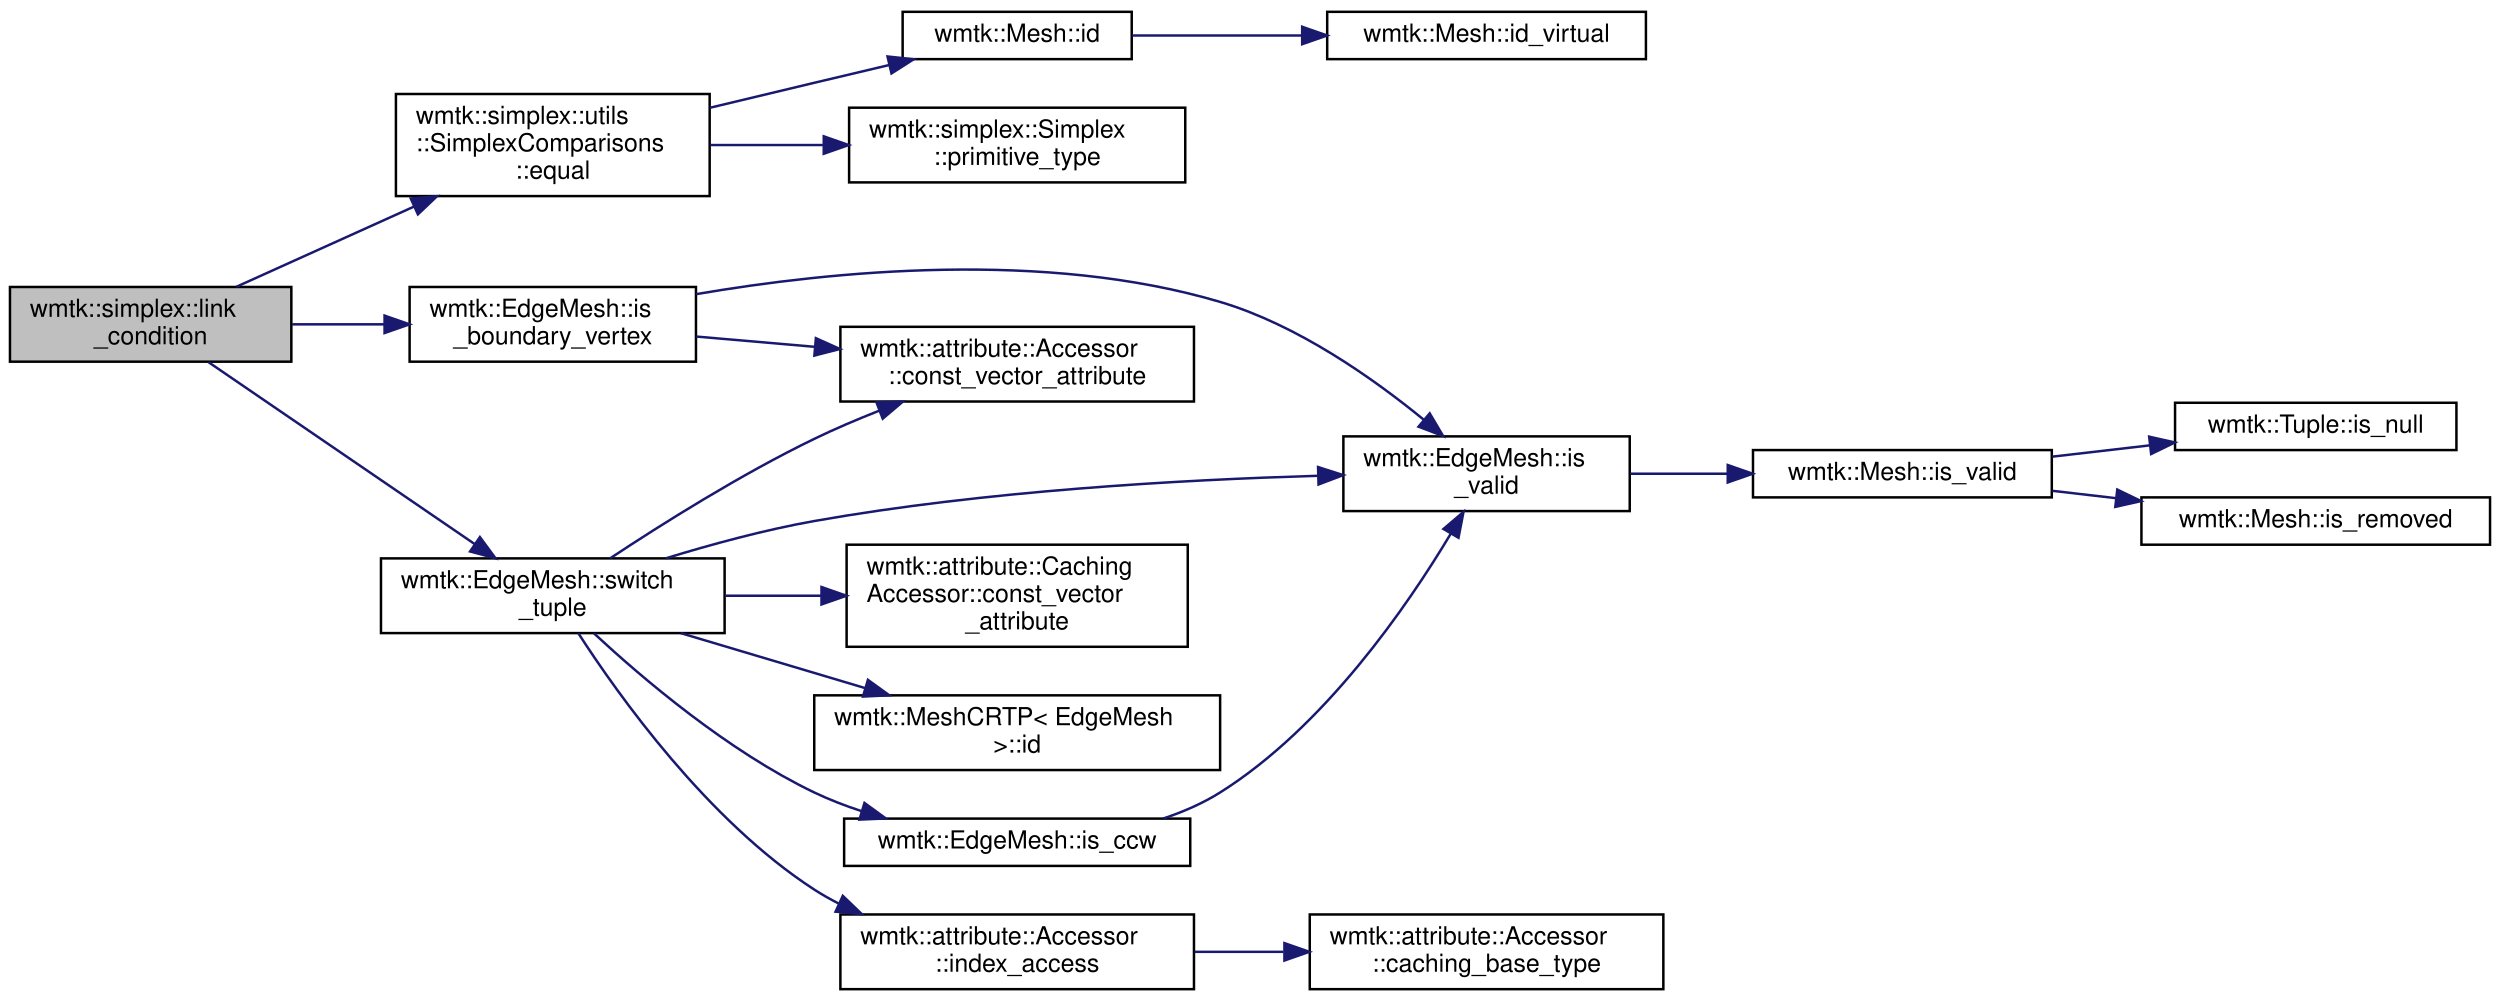
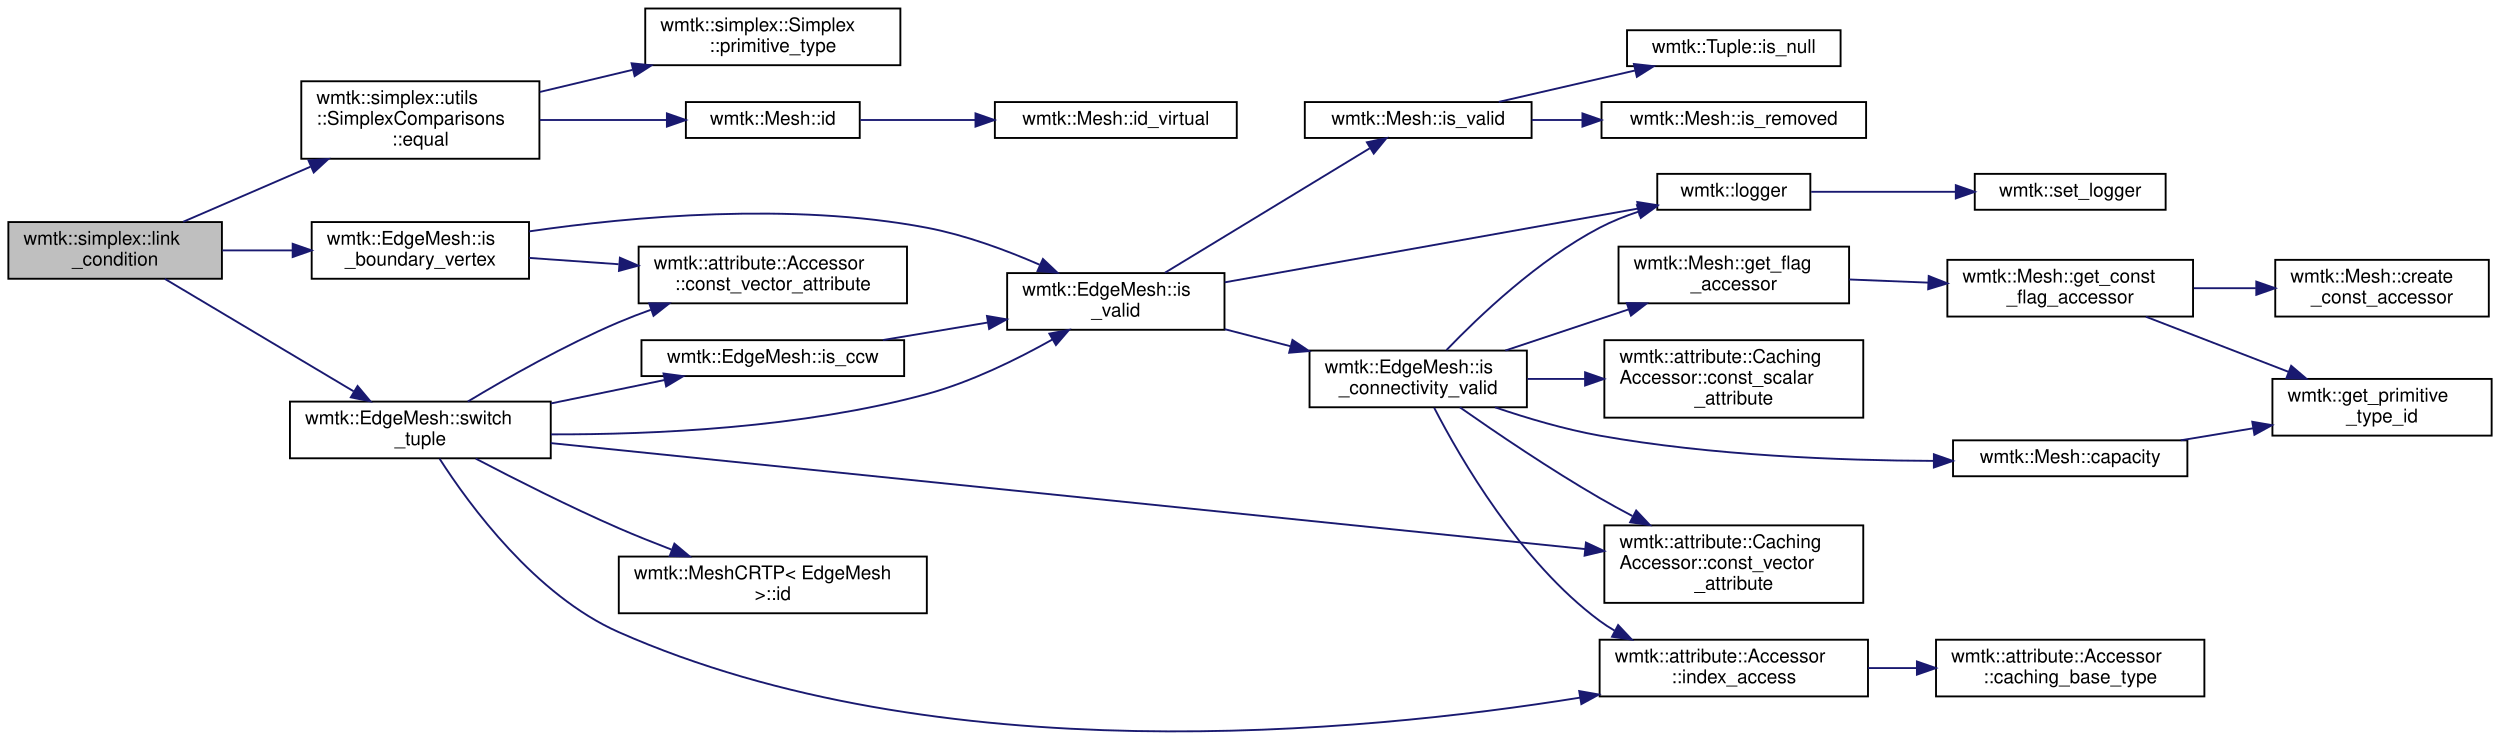
- <svg xmlns="http://www.w3.org/2000/svg" xmlns:xlink="http://www.w3.org/1999/xlink" width="1004pt" height="402pt" viewBox="0.00 0.00 1004.00 401.50">
-   <g id="graph0" class="graph" transform="scale(1 1) rotate(0) translate(4 397.5)">
+ <svg xmlns="http://www.w3.org/2000/svg" xmlns:xlink="http://www.w3.org/1999/xlink" width="1322pt" height="391pt" viewBox="0.00 0.00 1322.00 391.25">
+   <g id="graph0" class="graph" transform="scale(1 1) rotate(0) translate(4 387.25)">
    <g id="node1" class="node">
      <g id="a_node1">
        <a xlink:title="Check if the edge to collapse satisfying the link condition.">
-           <polygon fill="#bfbfbf" stroke="black" points="0,-252.5 0,-282.5 113,-282.5 113,-252.5 0,-252.5" />
-           <text text-anchor="start" x="8" y="-270.5" font-family="Helvetica,sans-Serif" font-size="10.00">wmtk::simplex::link</text>
-           <text text-anchor="middle" x="56.5" y="-259.5" font-family="Helvetica,sans-Serif" font-size="10.00">_condition</text>
+           <polygon fill="#bfbfbf" stroke="black" points="0,-239.75 0,-269.75 113,-269.75 113,-239.75 0,-239.75" />
+           <text text-anchor="start" x="8" y="-257.75" font-family="Helvetica,sans-Serif" font-size="10.00">wmtk::simplex::link</text>
+           <text text-anchor="middle" x="56.5" y="-246.75" font-family="Helvetica,sans-Serif" font-size="10.00">_condition</text>
        </a>
      </g>
    </g>
    <g id="node2" class="node">
      <g id="a_node2">
        <a xlink:href="classwmtk_1_1simplex_1_1utils_1_1_simplex_comparisons.html#a855a7009bb50500e9b336a05d424b34d" target="_top" xlink:title=" ">
-           <polygon fill="none" stroke="black" points="155,-319 155,-360 281,-360 281,-319 155,-319" />
-           <text text-anchor="start" x="163" y="-348" font-family="Helvetica,sans-Serif" font-size="10.00">wmtk::simplex::utils</text>
-           <text text-anchor="start" x="163" y="-337" font-family="Helvetica,sans-Serif" font-size="10.00">::SimplexComparisons</text>
-           <text text-anchor="middle" x="218" y="-326" font-family="Helvetica,sans-Serif" font-size="10.00">::equal</text>
+           <polygon fill="none" stroke="black" points="155,-303.25 155,-344.25 281,-344.25 281,-303.25 155,-303.25" />
+           <text text-anchor="start" x="163" y="-332.25" font-family="Helvetica,sans-Serif" font-size="10.00">wmtk::simplex::utils</text>
+           <text text-anchor="start" x="163" y="-321.25" font-family="Helvetica,sans-Serif" font-size="10.00">::SimplexComparisons</text>
+           <text text-anchor="middle" x="218" y="-310.25" font-family="Helvetica,sans-Serif" font-size="10.00">::equal</text>
        </a>
      </g>
    </g>
    <g id="edge1" class="edge">
-       <path fill="none" stroke="midnightblue" d="M90.94,-282.59C111.58,-291.91 138.56,-304.09 162.26,-314.79" />
-       <polygon fill="midnightblue" stroke="midnightblue" points="160.95,-318.04 171.51,-318.96 163.83,-311.66 160.95,-318.04" />
+       <path fill="none" stroke="midnightblue" d="M92.5,-269.9C112.24,-278.44 137.39,-289.31 159.91,-299.06" />
+       <polygon fill="midnightblue" stroke="midnightblue" points="158.8,-302.39 169.37,-303.15 161.58,-295.97 158.8,-302.39" />
    </g>
    <g id="node6" class="node">
      <g id="a_node6">
        <a xlink:href="classwmtk_1_1_edge_mesh.html#a534952cf2729f1509a380e3e9afb65b7" target="_top" xlink:title=" ">
-           <polygon fill="none" stroke="black" points="160.5,-252.5 160.5,-282.5 275.5,-282.5 275.5,-252.5 160.5,-252.5" />
-           <text text-anchor="start" x="168.5" y="-270.5" font-family="Helvetica,sans-Serif" font-size="10.00">wmtk::EdgeMesh::is</text>
-           <text text-anchor="middle" x="218" y="-259.5" font-family="Helvetica,sans-Serif" font-size="10.00">_boundary_vertex</text>
+           <polygon fill="none" stroke="black" points="160.5,-239.75 160.5,-269.75 275.5,-269.75 275.5,-239.75 160.5,-239.75" />
+           <text text-anchor="start" x="168.5" y="-257.75" font-family="Helvetica,sans-Serif" font-size="10.00">wmtk::EdgeMesh::is</text>
+           <text text-anchor="middle" x="218" y="-246.75" font-family="Helvetica,sans-Serif" font-size="10.00">_boundary_vertex</text>
        </a>
      </g>
    </g>
    <g id="edge5" class="edge">
-       <path fill="none" stroke="midnightblue" d="M113.29,-267.5C125.22,-267.5 137.94,-267.5 150.23,-267.5" />
-       <polygon fill="midnightblue" stroke="midnightblue" points="150.44,-271 160.44,-267.5 150.44,-264 150.44,-271" />
-     </g>
-     <g id="node12" class="node">
-       <g id="a_node12">
+       <path fill="none" stroke="midnightblue" d="M113.29,-254.75C125.22,-254.75 137.94,-254.75 150.23,-254.75" />
+       <polygon fill="midnightblue" stroke="midnightblue" points="150.44,-258.25 160.44,-254.75 150.44,-251.25 150.44,-258.25" />
+     </g>
+     <g id="node24" class="node">
+       <g id="a_node24">
        <a xlink:href="classwmtk_1_1_edge_mesh.html#a46725851b572b51a356450adc30c14ed" target="_top" xlink:title="switch the orientation of the Tuple of the given dimension">
-           <polygon fill="none" stroke="black" points="149,-143.5 149,-173.5 287,-173.5 287,-143.5 149,-143.5" />
-           <text text-anchor="start" x="157" y="-161.5" font-family="Helvetica,sans-Serif" font-size="10.00">wmtk::EdgeMesh::switch</text>
-           <text text-anchor="middle" x="218" y="-150.5" font-family="Helvetica,sans-Serif" font-size="10.00">_tuple</text>
-         </a>
-       </g>
-     </g>
-     <g id="edge11" class="edge">
-       <path fill="none" stroke="midnightblue" d="M79.68,-252.34C107.53,-233.31 155.45,-200.56 186.68,-179.22" />
-       <polygon fill="midnightblue" stroke="midnightblue" points="188.73,-182.06 195.01,-173.53 184.78,-176.28 188.73,-182.06" />
+           <polygon fill="none" stroke="black" points="149,-144.75 149,-174.75 287,-174.75 287,-144.75 149,-144.75" />
+           <text text-anchor="start" x="157" y="-162.75" font-family="Helvetica,sans-Serif" font-size="10.00">wmtk::EdgeMesh::switch</text>
+           <text text-anchor="middle" x="218" y="-151.75" font-family="Helvetica,sans-Serif" font-size="10.00">_tuple</text>
+         </a>
+       </g>
+     </g>
+     <g id="edge25" class="edge">
+       <path fill="none" stroke="midnightblue" d="M82.77,-239.7C109.76,-223.63 152.69,-198.06 182.71,-180.18" />
+       <polygon fill="midnightblue" stroke="midnightblue" points="184.78,-183.02 191.58,-174.89 181.2,-177 184.78,-183.02" />
    </g>
    <g id="node3" class="node">
      <g id="a_node3">
        <a xlink:href="classwmtk_1_1_mesh.html#a58243712dc3e0d258ad645e7b08870db" target="_top" xlink:title="return the global id of the Tuple of the given dimension">
-           <polygon fill="none" stroke="black" points="358.5,-374 358.5,-393 450.5,-393 450.5,-374 358.5,-374" />
-           <text text-anchor="middle" x="404.5" y="-381" font-family="Helvetica,sans-Serif" font-size="10.00">wmtk::Mesh::id</text>
+           <polygon fill="none" stroke="black" points="358.5,-314.25 358.5,-333.25 450.5,-333.25 450.5,-314.25 358.5,-314.25" />
+           <text text-anchor="middle" x="404.5" y="-321.25" font-family="Helvetica,sans-Serif" font-size="10.00">wmtk::Mesh::id</text>
        </a>
      </g>
    </g>
    <g id="edge2" class="edge">
-       <path fill="none" stroke="midnightblue" d="M281.13,-354.48C294.92,-357.79 309.45,-361.27 323,-364.5 332.74,-366.82 343.15,-369.29 353.14,-371.65" />
-       <polygon fill="midnightblue" stroke="midnightblue" points="352.42,-375.07 362.95,-373.96 354.02,-368.26 352.42,-375.07" />
+       <path fill="none" stroke="midnightblue" d="M281.21,-323.75C302.96,-323.75 327.22,-323.75 348.36,-323.75" />
+       <polygon fill="midnightblue" stroke="midnightblue" points="348.46,-327.25 358.46,-323.75 348.46,-320.25 348.46,-327.25" />
    </g>
    <g id="node5" class="node">
      <g id="a_node5">
        <a xlink:href="classwmtk_1_1simplex_1_1_simplex.html#ad2cc0340a0772b7d6f03ba7a781d1163" target="_top" xlink:title=" ">
-           <polygon fill="none" stroke="black" points="337,-324.5 337,-354.5 472,-354.5 472,-324.5 337,-324.5" />
-           <text text-anchor="start" x="345" y="-342.5" font-family="Helvetica,sans-Serif" font-size="10.00">wmtk::simplex::Simplex</text>
-           <text text-anchor="middle" x="404.5" y="-331.5" font-family="Helvetica,sans-Serif" font-size="10.00">::primitive_type</text>
+           <polygon fill="none" stroke="black" points="337,-352.75 337,-382.75 472,-382.75 472,-352.75 337,-352.75" />
+           <text text-anchor="start" x="345" y="-370.75" font-family="Helvetica,sans-Serif" font-size="10.00">wmtk::simplex::Simplex</text>
+           <text text-anchor="middle" x="404.5" y="-359.75" font-family="Helvetica,sans-Serif" font-size="10.00">::primitive_type</text>
        </a>
      </g>
    </g>
    <g id="edge4" class="edge">
-       <path fill="none" stroke="midnightblue" d="M281.21,-339.5C295.74,-339.5 311.39,-339.5 326.48,-339.5" />
-       <polygon fill="midnightblue" stroke="midnightblue" points="326.82,-343 336.82,-339.5 326.82,-336 326.82,-343" />
+       <path fill="none" stroke="midnightblue" d="M281.21,-338.59C296.97,-342.35 314.06,-346.42 330.31,-350.3" />
+       <polygon fill="midnightblue" stroke="midnightblue" points="329.77,-353.77 340.31,-352.68 331.39,-346.96 329.77,-353.77" />
    </g>
    <g id="node4" class="node">
      <g id="a_node4">
        <a xlink:href="classwmtk_1_1_mesh.html#a6f6c3b9a1d738d05ec8d84cabfa5e4b4" target="_top" xlink:title="Internal utility to allow id to be virtual with a non-virtual overload in derived -Mesh classes.">
-           <polygon fill="none" stroke="black" points="529,-374 529,-393 657,-393 657,-374 529,-374" />
-           <text text-anchor="middle" x="593" y="-381" font-family="Helvetica,sans-Serif" font-size="10.00">wmtk::Mesh::id_virtual</text>
+           <polygon fill="none" stroke="black" points="522,-314.25 522,-333.25 650,-333.25 650,-314.25 522,-314.25" />
+           <text text-anchor="middle" x="586" y="-321.25" font-family="Helvetica,sans-Serif" font-size="10.00">wmtk::Mesh::id_virtual</text>
        </a>
      </g>
    </g>
    <g id="edge3" class="edge">
-       <path fill="none" stroke="midnightblue" d="M450.65,-383.5C471.12,-383.5 495.85,-383.5 518.86,-383.5" />
-       <polygon fill="midnightblue" stroke="midnightblue" points="518.95,-387 528.95,-383.5 518.95,-380 518.95,-387" />
+       <path fill="none" stroke="midnightblue" d="M450.8,-323.75C469.27,-323.75 491.11,-323.75 511.74,-323.75" />
+       <polygon fill="midnightblue" stroke="midnightblue" points="511.75,-327.25 521.75,-323.75 511.75,-320.25 511.75,-327.25" />
    </g>
    <g id="node7" class="node">
      <g id="a_node7">
        <a xlink:href="classwmtk_1_1attribute_1_1_accessor.html#ada896c7e7910630ca0d3424baa3c3258" target="_top" xlink:title=" ">
-           <polygon fill="none" stroke="black" points="333.5,-236.5 333.5,-266.5 475.5,-266.5 475.5,-236.5 333.5,-236.5" />
-           <text text-anchor="start" x="341.5" y="-254.5" font-family="Helvetica,sans-Serif" font-size="10.00">wmtk::attribute::Accessor</text>
-           <text text-anchor="middle" x="404.5" y="-243.5" font-family="Helvetica,sans-Serif" font-size="10.00">::const_vector_attribute</text>
+           <polygon fill="none" stroke="black" points="333.5,-226.75 333.5,-256.75 475.5,-256.75 475.5,-226.75 333.5,-226.75" />
+           <text text-anchor="start" x="341.5" y="-244.75" font-family="Helvetica,sans-Serif" font-size="10.00">wmtk::attribute::Accessor</text>
+           <text text-anchor="middle" x="404.5" y="-233.75" font-family="Helvetica,sans-Serif" font-size="10.00">::const_vector_attribute</text>
        </a>
      </g>
    </g>
    <g id="edge6" class="edge">
-       <path fill="none" stroke="midnightblue" d="M275.61,-262.59C290.56,-261.29 306.98,-259.87 322.92,-258.49" />
-       <polygon fill="midnightblue" stroke="midnightblue" points="323.65,-261.94 333.31,-257.59 323.05,-254.96 323.65,-261.94" />
+       <path fill="none" stroke="midnightblue" d="M275.61,-250.77C290.56,-249.71 306.98,-248.56 322.92,-247.43" />
+       <polygon fill="midnightblue" stroke="midnightblue" points="323.59,-250.89 333.31,-246.7 323.09,-243.91 323.59,-250.89" />
    </g>
    <g id="node8" class="node">
      <g id="a_node8">
        <a xlink:href="classwmtk_1_1_edge_mesh.html#acd802c89cf0cba9c312a8e7ecfa11c80" target="_top" xlink:title="check validity of tuple including its hash">
-           <polygon fill="none" stroke="black" points="535.5,-192.5 535.5,-222.5 650.5,-222.5 650.5,-192.5 535.5,-192.5" />
-           <text text-anchor="start" x="543.5" y="-210.5" font-family="Helvetica,sans-Serif" font-size="10.00">wmtk::EdgeMesh::is</text>
-           <text text-anchor="middle" x="593" y="-199.5" font-family="Helvetica,sans-Serif" font-size="10.00">_valid</text>
+           <polygon fill="none" stroke="black" points="528.5,-212.75 528.5,-242.75 643.5,-242.75 643.5,-212.75 528.5,-212.75" />
+           <text text-anchor="start" x="536.5" y="-230.75" font-family="Helvetica,sans-Serif" font-size="10.00">wmtk::EdgeMesh::is</text>
+           <text text-anchor="middle" x="586" y="-219.75" font-family="Helvetica,sans-Serif" font-size="10.00">_valid</text>
        </a>
      </g>
    </g>
    <g id="edge7" class="edge">
-       <path fill="none" stroke="midnightblue" d="M275.54,-279.61C330.51,-289.04 415.75,-297.35 486,-276.5 517.08,-267.27 547.57,-245.74 567.81,-229.16" />
-       <polygon fill="midnightblue" stroke="midnightblue" points="570.17,-231.75 575.57,-222.63 565.67,-226.39 570.17,-231.75" />
+       <path fill="none" stroke="midnightblue" d="M275.54,-264.81C329.95,-272.73 414.32,-280.37 486,-266.75 506.37,-262.89 527.9,-254.92 545.67,-247.18" />
+       <polygon fill="midnightblue" stroke="midnightblue" points="547.43,-250.23 555.12,-242.94 544.56,-243.84 547.43,-250.23" />
    </g>
    <g id="node9" class="node">
      <g id="a_node9">
+         <a xlink:href="classwmtk_1_1_edge_mesh.html#a3bf6f960d630d1e3a79a09c71a43100f" target="_top" xlink:title=" ">
+           <polygon fill="none" stroke="black" points="688.5,-171.75 688.5,-201.75 803.5,-201.75 803.5,-171.75 688.5,-171.75" />
+           <text text-anchor="start" x="696.5" y="-189.75" font-family="Helvetica,sans-Serif" font-size="10.00">wmtk::EdgeMesh::is</text>
+           <text text-anchor="middle" x="746" y="-178.75" font-family="Helvetica,sans-Serif" font-size="10.00">_connectivity_valid</text>
+         </a>
+       </g>
+     </g>
+     <g id="edge8" class="edge">
+       <path fill="none" stroke="midnightblue" d="M643.6,-213.07C654.83,-210.15 666.72,-207.07 678.25,-204.08" />
+       <polygon fill="midnightblue" stroke="midnightblue" points="679.47,-207.38 688.27,-201.48 677.71,-200.6 679.47,-207.38" />
+     </g>
+     <g id="node19" class="node">
+       <g id="a_node19">
+         <a xlink:href="namespacewmtk.html#a6a35f11c12436093d26fdd8be6fecc06" target="_top" xlink:title="Retrieves the current logger.">
+           <polygon fill="none" stroke="black" points="872.5,-276.25 872.5,-295.25 953.5,-295.25 953.5,-276.25 872.5,-276.25" />
+           <text text-anchor="middle" x="913" y="-283.25" font-family="Helvetica,sans-Serif" font-size="10.00">wmtk::logger</text>
+         </a>
+       </g>
+     </g>
+     <g id="edge24" class="edge">
+       <path fill="none" stroke="midnightblue" d="M643.61,-237.86C705.37,-248.88 803.28,-266.35 862.22,-276.87" />
+       <polygon fill="midnightblue" stroke="midnightblue" points="861.93,-280.37 872.39,-278.69 863.16,-273.48 861.93,-280.37" />
+     </g>
+     <g id="node21" class="node">
+       <g id="a_node21">
        <a xlink:href="classwmtk_1_1_mesh.html#a8cc8686f0688613806f43720b6db49e7" target="_top" xlink:title="check validity of tuple including its hash">
-           <polygon fill="none" stroke="black" points="700,-198 700,-217 820,-217 820,-198 700,-198" />
-           <text text-anchor="middle" x="760" y="-205" font-family="Helvetica,sans-Serif" font-size="10.00">wmtk::Mesh::is_valid</text>
-         </a>
-       </g>
-     </g>
-     <g id="edge8" class="edge">
-       <path fill="none" stroke="midnightblue" d="M650.78,-207.5C663.29,-207.5 676.67,-207.5 689.61,-207.5" />
-       <polygon fill="midnightblue" stroke="midnightblue" points="689.86,-211 699.86,-207.5 689.86,-204 689.86,-211" />
+           <polygon fill="none" stroke="black" points="686,-314.25 686,-333.25 806,-333.25 806,-314.25 686,-314.25" />
+           <text text-anchor="middle" x="746" y="-321.25" font-family="Helvetica,sans-Serif" font-size="10.00">wmtk::Mesh::is_valid</text>
+         </a>
+       </g>
+     </g>
+     <g id="edge21" class="edge">
+       <path fill="none" stroke="midnightblue" d="M612.04,-242.97C641.72,-261 690.86,-290.86 720.36,-308.79" />
+       <polygon fill="midnightblue" stroke="midnightblue" points="718.84,-311.96 729.2,-314.16 722.47,-305.97 718.84,-311.96" />
    </g>
    <g id="node10" class="node">
      <g id="a_node10">
-         <a xlink:href="classwmtk_1_1_tuple.html#a0023f575be92cd5ceeeaaaa3762ea06d" target="_top" xlink:title="Checks if a tuple is &quot;null&quot;. This merely implies the global index is -1.">
-           <polygon fill="none" stroke="black" points="869.5,-217 869.5,-236 982.5,-236 982.5,-217 869.5,-217" />
-           <text text-anchor="middle" x="926" y="-224" font-family="Helvetica,sans-Serif" font-size="10.00">wmtk::Tuple::is_null</text>
+         <a xlink:href="classwmtk_1_1_mesh.html#a3e8ff83c4a5526a40d18bb9883c6c6c9" target="_top" xlink:title="read in the m_capacities return the upper bound for the number of entities of the given dimension">
+           <polygon fill="none" stroke="black" points="1029,-135.25 1029,-154.25 1153,-154.25 1153,-135.25 1029,-135.25" />
+           <text text-anchor="middle" x="1091" y="-142.25" font-family="Helvetica,sans-Serif" font-size="10.00">wmtk::Mesh::capacity</text>
        </a>
      </g>
    </g>
    <g id="edge9" class="edge">
-       <path fill="none" stroke="midnightblue" d="M820.21,-214.36C832.88,-215.83 846.33,-217.39 859.23,-218.88" />
-       <polygon fill="midnightblue" stroke="midnightblue" points="859.1,-222.39 869.43,-220.06 859.9,-215.43 859.1,-222.39" />
-     </g>
-     <g id="node11" class="node">
-       <g id="a_node11">
-         <a xlink:href="classwmtk_1_1_mesh.html#ade176d345902d97af8c5da04aa3a095b" target="_top" xlink:title=" ">
-           <polygon fill="none" stroke="black" points="856,-179 856,-198 996,-198 996,-179 856,-179" />
-           <text text-anchor="middle" x="926" y="-186" font-family="Helvetica,sans-Serif" font-size="10.00">wmtk::Mesh::is_removed</text>
-         </a>
-       </g>
-     </g>
-     <g id="edge10" class="edge">
-       <path fill="none" stroke="midnightblue" d="M820.21,-200.64C828.52,-199.68 837.17,-198.68 845.77,-197.68" />
-       <polygon fill="midnightblue" stroke="midnightblue" points="846.3,-201.14 855.84,-196.51 845.5,-194.19 846.3,-201.14" />
-     </g>
-     <g id="edge12" class="edge">
-       <path fill="none" stroke="midnightblue" d="M241.04,-173.53C261.63,-187.16 293.55,-207.25 323,-221.5 331.28,-225.51 340.25,-229.33 349.08,-232.81" />
-       <polygon fill="midnightblue" stroke="midnightblue" points="348,-236.14 358.59,-236.46 350.5,-229.61 348,-236.14" />
-     </g>
-     <g id="edge19" class="edge">
-       <path fill="none" stroke="midnightblue" d="M263.31,-173.51C281.59,-179.11 303.11,-184.97 323,-188.5 391.21,-200.61 470.43,-205.07 525.15,-206.67" />
-       <polygon fill="midnightblue" stroke="midnightblue" points="525.33,-210.18 535.42,-206.95 525.52,-203.18 525.33,-210.18" />
+       <path fill="none" stroke="midnightblue" d="M786.64,-171.73C803.47,-166.01 823.44,-160.08 842,-156.75 900.95,-146.2 968.96,-143.57 1018.83,-143.37" />
+       <polygon fill="midnightblue" stroke="midnightblue" points="1018.87,-146.87 1028.87,-143.36 1018.86,-139.87 1018.87,-146.87" />
+     </g>
+     <g id="node12" class="node">
+       <g id="a_node12">
+         <a xlink:href="classwmtk_1_1attribute_1_1_caching_accessor.html#a196b6b32e2495b971113d552be7f45d9" target="_top" xlink:title=" ">
+           <polygon fill="none" stroke="black" points="844.5,-166.25 844.5,-207.25 981.5,-207.25 981.5,-166.25 844.5,-166.25" />
+           <text text-anchor="start" x="852.5" y="-195.25" font-family="Helvetica,sans-Serif" font-size="10.00">wmtk::attribute::Caching</text>
+           <text text-anchor="start" x="852.5" y="-184.25" font-family="Helvetica,sans-Serif" font-size="10.00">Accessor::const_scalar</text>
+           <text text-anchor="middle" x="913" y="-173.25" font-family="Helvetica,sans-Serif" font-size="10.00">_attribute</text>
+         </a>
+       </g>
+     </g>
+     <g id="edge11" class="edge">
+       <path fill="none" stroke="midnightblue" d="M803.78,-186.75C813.57,-186.75 823.9,-186.75 834.13,-186.75" />
+       <polygon fill="midnightblue" stroke="midnightblue" points="834.3,-190.25 844.3,-186.75 834.3,-183.25 834.3,-190.25" />
    </g>
    <g id="node13" class="node">
      <g id="a_node13">
        <a xlink:href="classwmtk_1_1attribute_1_1_caching_accessor.html#ab7a79d239fdc3d22fbc0c3a83a5c50bc" target="_top" xlink:title=" ">
-           <polygon fill="none" stroke="black" points="336,-138 336,-179 473,-179 473,-138 336,-138" />
-           <text text-anchor="start" x="344" y="-167" font-family="Helvetica,sans-Serif" font-size="10.00">wmtk::attribute::Caching</text>
-           <text text-anchor="start" x="344" y="-156" font-family="Helvetica,sans-Serif" font-size="10.00">Accessor::const_vector</text>
-           <text text-anchor="middle" x="404.5" y="-145" font-family="Helvetica,sans-Serif" font-size="10.00">_attribute</text>
-         </a>
-       </g>
-     </g>
-     <g id="edge13" class="edge">
-       <path fill="none" stroke="midnightblue" d="M287.18,-158.5C299.73,-158.5 312.93,-158.5 325.74,-158.5" />
-       <polygon fill="midnightblue" stroke="midnightblue" points="325.91,-162 335.91,-158.5 325.91,-155 325.91,-162" />
+           <polygon fill="none" stroke="black" points="844.5,-68.25 844.5,-109.25 981.5,-109.25 981.5,-68.25 844.5,-68.25" />
+           <text text-anchor="start" x="852.5" y="-97.25" font-family="Helvetica,sans-Serif" font-size="10.00">wmtk::attribute::Caching</text>
+           <text text-anchor="start" x="852.5" y="-86.25" font-family="Helvetica,sans-Serif" font-size="10.00">Accessor::const_vector</text>
+           <text text-anchor="middle" x="913" y="-75.25" font-family="Helvetica,sans-Serif" font-size="10.00">_attribute</text>
+         </a>
+       </g>
+     </g>
+     <g id="edge12" class="edge">
+       <path fill="none" stroke="midnightblue" d="M768.03,-171.73C786.98,-158.46 815.79,-138.92 842,-123.75 847.56,-120.54 853.45,-117.32 859.36,-114.2" />
+       <polygon fill="midnightblue" stroke="midnightblue" points="861.35,-117.12 868.62,-109.41 858.13,-110.9 861.35,-117.12" />
    </g>
    <g id="node14" class="node">
      <g id="a_node14">
-         <a xlink:href="classwmtk_1_1_mesh_c_r_t_p.html#a58243712dc3e0d258ad645e7b08870db" target="_top" xlink:title="return the global id of the Tuple of the given dimension">
-           <polygon fill="none" stroke="black" points="323,-88.5 323,-118.5 486,-118.5 486,-88.5 323,-88.5" />
-           <text text-anchor="start" x="331" y="-106.5" font-family="Helvetica,sans-Serif" font-size="10.00">wmtk::MeshCRTP&lt; EdgeMesh</text>
-           <text text-anchor="middle" x="404.5" y="-95.5" font-family="Helvetica,sans-Serif" font-size="10.00"> &gt;::id</text>
-         </a>
-       </g>
-     </g>
-     <g id="edge14" class="edge">
-       <path fill="none" stroke="midnightblue" d="M269.42,-143.47C292.3,-136.65 319.53,-128.53 343.46,-121.4" />
-       <polygon fill="midnightblue" stroke="midnightblue" points="344.56,-124.72 353.15,-118.51 342.56,-118.01 344.56,-124.72" />
+         <a xlink:href="classwmtk_1_1_mesh.html#ae0e8f71e9e17a90be9423117efcc4c81" target="_top" xlink:title=" ">
+           <polygon fill="none" stroke="black" points="852,-226.75 852,-256.75 974,-256.75 974,-226.75 852,-226.75" />
+           <text text-anchor="start" x="860" y="-244.75" font-family="Helvetica,sans-Serif" font-size="10.00">wmtk::Mesh::get_flag</text>
+           <text text-anchor="middle" x="913" y="-233.75" font-family="Helvetica,sans-Serif" font-size="10.00">_accessor</text>
+         </a>
+       </g>
+     </g>
+     <g id="edge13" class="edge">
+       <path fill="none" stroke="midnightblue" d="M792.09,-201.78C812.28,-208.51 836.26,-216.51 857.45,-223.57" />
+       <polygon fill="midnightblue" stroke="midnightblue" points="856.37,-226.9 866.97,-226.74 858.59,-220.26 856.37,-226.9" />
+     </g>
+     <g id="node17" class="node">
+       <g id="a_node17">
+         <a xlink:href="classwmtk_1_1attribute_1_1_accessor.html#a41f40a73a13789707c117bda177dfc83" target="_top" xlink:title=" ">
+           <polygon fill="none" stroke="black" points="842,-18.75 842,-48.75 984,-48.75 984,-18.75 842,-18.75" />
+           <text text-anchor="start" x="850" y="-36.75" font-family="Helvetica,sans-Serif" font-size="10.00">wmtk::attribute::Accessor</text>
+           <text text-anchor="middle" x="913" y="-25.75" font-family="Helvetica,sans-Serif" font-size="10.00">::index_access</text>
+         </a>
+       </g>
+     </g>
+     <g id="edge17" class="edge">
+       <path fill="none" stroke="midnightblue" d="M754.48,-171.44C768.22,-144.82 799.97,-89.89 842,-58.75 844.51,-56.89 847.17,-55.16 849.94,-53.55" />
+       <polygon fill="midnightblue" stroke="midnightblue" points="851.79,-56.53 859.04,-48.8 848.55,-50.32 851.79,-56.53" />
+     </g>
+     <g id="edge19" class="edge">
+       <path fill="none" stroke="midnightblue" d="M760.97,-202.02C778.29,-220.05 809.53,-249.75 842,-266.75 848.44,-270.13 855.54,-272.95 862.67,-275.29" />
+       <polygon fill="midnightblue" stroke="midnightblue" points="861.77,-278.67 872.35,-278.2 863.78,-271.97 861.77,-278.67" />
+     </g>
+     <g id="node11" class="node">
+       <g id="a_node11">
+         <a xlink:href="namespacewmtk.html#a5cf45c152e856196bb734c6f48919a24" target="_top" xlink:title="Get a unique integer id corresponding to each primitive type.">
+           <polygon fill="none" stroke="black" points="1198,-156.75 1198,-186.75 1314,-186.75 1314,-156.75 1198,-156.75" />
+           <text text-anchor="start" x="1206" y="-174.75" font-family="Helvetica,sans-Serif" font-size="10.00">wmtk::get_primitive</text>
+           <text text-anchor="middle" x="1256" y="-163.75" font-family="Helvetica,sans-Serif" font-size="10.00">_type_id</text>
+         </a>
+       </g>
+     </g>
+     <g id="edge10" class="edge">
+       <path fill="none" stroke="midnightblue" d="M1149.47,-154.27C1161.84,-156.32 1175.01,-158.51 1187.72,-160.61" />
+       <polygon fill="midnightblue" stroke="midnightblue" points="1187.34,-164.09 1197.78,-162.28 1188.48,-157.19 1187.34,-164.09" />
    </g>
    <g id="node15" class="node">
      <g id="a_node15">
-         <a xlink:href="classwmtk_1_1attribute_1_1_accessor.html#a41f40a73a13789707c117bda177dfc83" target="_top" xlink:title=" ">
-           <polygon fill="none" stroke="black" points="333.5,-0.5 333.5,-30.5 475.5,-30.5 475.5,-0.5 333.5,-0.5" />
-           <text text-anchor="start" x="341.5" y="-18.5" font-family="Helvetica,sans-Serif" font-size="10.00">wmtk::attribute::Accessor</text>
-           <text text-anchor="middle" x="404.5" y="-7.5" font-family="Helvetica,sans-Serif" font-size="10.00">::index_access</text>
-         </a>
-       </g>
-     </g>
-     <g id="edge15" class="edge">
-       <path fill="none" stroke="midnightblue" d="M228.25,-143.45C244.4,-118.43 280.14,-68.26 323,-40.5 326.13,-38.47 329.44,-36.6 332.85,-34.87" />
-       <polygon fill="midnightblue" stroke="midnightblue" points="334.47,-37.98 342.11,-30.63 331.56,-31.62 334.47,-37.98" />
-     </g>
-     <g id="node17" class="node">
-       <g id="a_node17">
-         <a xlink:href="classwmtk_1_1_edge_mesh.html#a83db0c93833dacdfb169807d8ba4b6ca" target="_top" xlink:title="TODO this needs dimension?">
-           <polygon fill="none" stroke="black" points="335,-50 335,-69 474,-69 474,-50 335,-50" />
-           <text text-anchor="middle" x="404.5" y="-57" font-family="Helvetica,sans-Serif" font-size="10.00">wmtk::EdgeMesh::is_ccw</text>
-         </a>
-       </g>
-     </g>
-     <g id="edge17" class="edge">
-       <path fill="none" stroke="midnightblue" d="M234.55,-143.38C253.78,-125.52 288.23,-96.15 323,-79.5 329.02,-76.62 335.5,-74.12 342.08,-71.97" />
-       <polygon fill="midnightblue" stroke="midnightblue" points="343.17,-75.29 351.74,-69.06 341.15,-68.59 343.17,-75.29" />
+         <a xlink:href="classwmtk_1_1_mesh.html#a6dbab927a2ee85f77a87f075fd5c1d94" target="_top" xlink:title=" ">
+           <polygon fill="none" stroke="black" points="1026,-219.75 1026,-249.75 1156,-249.75 1156,-219.75 1026,-219.75" />
+           <text text-anchor="start" x="1034" y="-237.75" font-family="Helvetica,sans-Serif" font-size="10.00">wmtk::Mesh::get_const</text>
+           <text text-anchor="middle" x="1091" y="-226.75" font-family="Helvetica,sans-Serif" font-size="10.00">_flag_accessor</text>
+         </a>
+       </g>
+     </g>
+     <g id="edge14" class="edge">
+       <path fill="none" stroke="midnightblue" d="M974.08,-239.37C987.54,-238.83 1001.97,-238.26 1015.93,-237.7" />
+       <polygon fill="midnightblue" stroke="midnightblue" points="1016.13,-241.2 1025.99,-237.3 1015.85,-234.2 1016.13,-241.2" />
+     </g>
+     <g id="edge16" class="edge">
+       <path fill="none" stroke="midnightblue" d="M1131.04,-219.66C1153.74,-210.89 1182.54,-199.76 1206.66,-190.44" />
+       <polygon fill="midnightblue" stroke="midnightblue" points="1207.93,-193.7 1215.99,-186.83 1205.4,-187.17 1207.93,-193.7" />
    </g>
    <g id="node16" class="node">
      <g id="a_node16">
+         <a xlink:href="classwmtk_1_1_mesh.html#a4a20dcdac339e7a4f6f8a6570114cbe6" target="_top" xlink:title=" ">
+           <polygon fill="none" stroke="black" points="1199.5,-219.75 1199.5,-249.75 1312.5,-249.75 1312.5,-219.75 1199.5,-219.75" />
+           <text text-anchor="start" x="1207.5" y="-237.75" font-family="Helvetica,sans-Serif" font-size="10.00">wmtk::Mesh::create</text>
+           <text text-anchor="middle" x="1256" y="-226.75" font-family="Helvetica,sans-Serif" font-size="10.00">_const_accessor</text>
+         </a>
+       </g>
+     </g>
+     <g id="edge15" class="edge">
+       <path fill="none" stroke="midnightblue" d="M1156.42,-234.75C1167.21,-234.75 1178.42,-234.75 1189.24,-234.75" />
+       <polygon fill="midnightblue" stroke="midnightblue" points="1189.47,-238.25 1199.47,-234.75 1189.47,-231.25 1189.47,-238.25" />
+     </g>
+     <g id="node18" class="node">
+       <g id="a_node18">
        <a xlink:href="classwmtk_1_1attribute_1_1_accessor.html#a9c7d323f50911892c8ea738f97d041d4" target="_top" xlink:title=" ">
-           <polygon fill="none" stroke="black" points="522,-0.5 522,-30.5 664,-30.5 664,-0.5 522,-0.5" />
-           <text text-anchor="start" x="530" y="-18.5" font-family="Helvetica,sans-Serif" font-size="10.00">wmtk::attribute::Accessor</text>
-           <text text-anchor="middle" x="593" y="-7.5" font-family="Helvetica,sans-Serif" font-size="10.00">::caching_base_type</text>
-         </a>
-       </g>
-     </g>
-     <g id="edge16" class="edge">
-       <path fill="none" stroke="midnightblue" d="M475.74,-15.5C487.4,-15.5 499.57,-15.5 511.46,-15.5" />
-       <polygon fill="midnightblue" stroke="midnightblue" points="511.82,-19 521.82,-15.5 511.82,-12 511.82,-19" />
+           <polygon fill="none" stroke="black" points="1020,-18.75 1020,-48.75 1162,-48.75 1162,-18.75 1020,-18.75" />
+           <text text-anchor="start" x="1028" y="-36.75" font-family="Helvetica,sans-Serif" font-size="10.00">wmtk::attribute::Accessor</text>
+           <text text-anchor="middle" x="1091" y="-25.75" font-family="Helvetica,sans-Serif" font-size="10.00">::caching_base_type</text>
+         </a>
+       </g>
    </g>
    <g id="edge18" class="edge">
-       <path fill="none" stroke="midnightblue" d="M463.21,-69.05C471.21,-71.72 479.05,-75.13 486,-79.5 527.88,-105.83 561.2,-154.3 578.65,-183.45" />
-       <polygon fill="midnightblue" stroke="midnightblue" points="575.69,-185.31 583.75,-192.18 581.73,-181.78 575.69,-185.31" />
+       <path fill="none" stroke="midnightblue" d="M984.07,-33.75C992.54,-33.75 1001.25,-33.75 1009.85,-33.75" />
+       <polygon fill="midnightblue" stroke="midnightblue" points="1009.89,-37.25 1019.89,-33.75 1009.89,-30.25 1009.89,-37.25" />
+     </g>
+     <g id="node20" class="node">
+       <g id="a_node20">
+         <a xlink:href="namespacewmtk.html#a3daa7951a5f8b78cf4600dc047fcc180" target="_top" xlink:title="Setup a logger object to be used by WildmeshToolkit.">
+           <polygon fill="none" stroke="black" points="1040.5,-276.25 1040.5,-295.25 1141.5,-295.25 1141.5,-276.25 1040.5,-276.25" />
+           <text text-anchor="middle" x="1091" y="-283.25" font-family="Helvetica,sans-Serif" font-size="10.00">wmtk::set_logger</text>
+         </a>
+       </g>
+     </g>
+     <g id="edge20" class="edge">
+       <path fill="none" stroke="midnightblue" d="M953.94,-285.75C976.49,-285.75 1005.12,-285.75 1030.29,-285.75" />
+       <polygon fill="midnightblue" stroke="midnightblue" points="1030.47,-289.25 1040.47,-285.75 1030.47,-282.25 1030.47,-289.25" />
+     </g>
+     <g id="node22" class="node">
+       <g id="a_node22">
+         <a xlink:href="classwmtk_1_1_tuple.html#a0023f575be92cd5ceeeaaaa3762ea06d" target="_top" xlink:title="Checks if a tuple is &quot;null&quot;. This merely implies the global index is -1.">
+           <polygon fill="none" stroke="black" points="856.5,-352.25 856.5,-371.25 969.5,-371.25 969.5,-352.25 856.5,-352.25" />
+           <text text-anchor="middle" x="913" y="-359.25" font-family="Helvetica,sans-Serif" font-size="10.00">wmtk::Tuple::is_null</text>
+         </a>
+       </g>
+     </g>
+     <g id="edge22" class="edge">
+       <path fill="none" stroke="midnightblue" d="M788.64,-333.34C810.51,-338.38 837.51,-344.6 860.66,-349.93" />
+       <polygon fill="midnightblue" stroke="midnightblue" points="860.13,-353.4 870.66,-352.23 861.7,-346.58 860.13,-353.4" />
+     </g>
+     <g id="node23" class="node">
+       <g id="a_node23">
+         <a xlink:href="classwmtk_1_1_mesh.html#ade176d345902d97af8c5da04aa3a095b" target="_top" xlink:title=" ">
+           <polygon fill="none" stroke="black" points="843,-314.25 843,-333.25 983,-333.25 983,-314.25 843,-314.25" />
+           <text text-anchor="middle" x="913" y="-321.25" font-family="Helvetica,sans-Serif" font-size="10.00">wmtk::Mesh::is_removed</text>
+         </a>
+       </g>
+     </g>
+     <g id="edge23" class="edge">
+       <path fill="none" stroke="midnightblue" d="M806.1,-323.75C814.77,-323.75 823.81,-323.75 832.8,-323.75" />
+       <polygon fill="midnightblue" stroke="midnightblue" points="832.91,-327.25 842.91,-323.75 832.91,-320.25 832.91,-327.25" />
+     </g>
+     <g id="edge26" class="edge">
+       <path fill="none" stroke="midnightblue" d="M243.1,-174.78C263.75,-187.2 294.57,-204.69 323,-216.75 328.44,-219.06 334.16,-221.26 339.95,-223.33" />
+       <polygon fill="midnightblue" stroke="midnightblue" points="339.1,-226.74 349.7,-226.69 341.38,-220.13 339.1,-226.74" />
+     </g>
+     <g id="edge32" class="edge">
+       <path fill="none" stroke="midnightblue" d="M287.14,-157.41C341.83,-157.24 420.08,-160.84 486,-178.75 509.38,-185.11 533.79,-197.12 552.53,-207.66" />
+       <polygon fill="midnightblue" stroke="midnightblue" points="550.83,-210.72 561.24,-212.69 554.32,-204.66 550.83,-210.72" />
+     </g>
+     <g id="edge27" class="edge">
+       <path fill="none" stroke="midnightblue" d="M287.03,-152.79C416.53,-139.52 697.73,-110.71 834.37,-96.71" />
+       <polygon fill="midnightblue" stroke="midnightblue" points="834.76,-100.19 844.35,-95.69 834.04,-93.22 834.76,-100.19" />
+     </g>
+     <g id="edge29" class="edge">
+       <path fill="none" stroke="midnightblue" d="M228.19,-144.5C244,-119.89 278.92,-72.22 323,-52.75 491.46,21.65 714.22,0.82 831.64,-18.11" />
+       <polygon fill="midnightblue" stroke="midnightblue" points="831.19,-21.59 841.63,-19.76 832.33,-14.68 831.19,-21.59" />
+     </g>
+     <g id="node25" class="node">
+       <g id="a_node25">
+         <a xlink:href="classwmtk_1_1_mesh_c_r_t_p.html#a58243712dc3e0d258ad645e7b08870db" target="_top" xlink:title="return the global id of the Tuple of the given dimension">
+           <polygon fill="none" stroke="black" points="323,-62.75 323,-92.75 486,-92.75 486,-62.75 323,-62.75" />
+           <text text-anchor="start" x="331" y="-80.75" font-family="Helvetica,sans-Serif" font-size="10.00">wmtk::MeshCRTP&lt; EdgeMesh</text>
+           <text text-anchor="middle" x="404.5" y="-69.75" font-family="Helvetica,sans-Serif" font-size="10.00"> &gt;::id</text>
+         </a>
+       </g>
+     </g>
+     <g id="edge28" class="edge">
+       <path fill="none" stroke="midnightblue" d="M247.3,-144.57C268,-133.73 296.9,-119.11 323,-107.75 331.93,-103.87 341.55,-100.02 350.91,-96.43" />
+       <polygon fill="midnightblue" stroke="midnightblue" points="352.43,-99.6 360.55,-92.79 349.96,-93.05 352.43,-99.6" />
+     </g>
+     <g id="node26" class="node">
+       <g id="a_node26">
+         <a xlink:href="classwmtk_1_1_edge_mesh.html#a83db0c93833dacdfb169807d8ba4b6ca" target="_top" xlink:title="TODO this needs dimension?">
+           <polygon fill="none" stroke="black" points="335,-188.25 335,-207.25 474,-207.25 474,-188.25 335,-188.25" />
+           <text text-anchor="middle" x="404.5" y="-195.25" font-family="Helvetica,sans-Serif" font-size="10.00">wmtk::EdgeMesh::is_ccw</text>
+         </a>
+       </g>
+     </g>
+     <g id="edge30" class="edge">
+       <path fill="none" stroke="midnightblue" d="M287.18,-173.8C306.93,-177.86 328.26,-182.26 347.2,-186.16" />
+       <polygon fill="midnightblue" stroke="midnightblue" points="346.66,-189.62 357.16,-188.21 348.07,-182.76 346.66,-189.62" />
+     </g>
+     <g id="edge31" class="edge">
+       <path fill="none" stroke="midnightblue" d="M462.79,-207.33C480.45,-210.28 500.05,-213.56 518.28,-216.6" />
+       <polygon fill="midnightblue" stroke="midnightblue" points="517.81,-220.07 528.26,-218.27 518.97,-213.17 517.81,-220.07" />
    </g>
  </g>
</svg>
